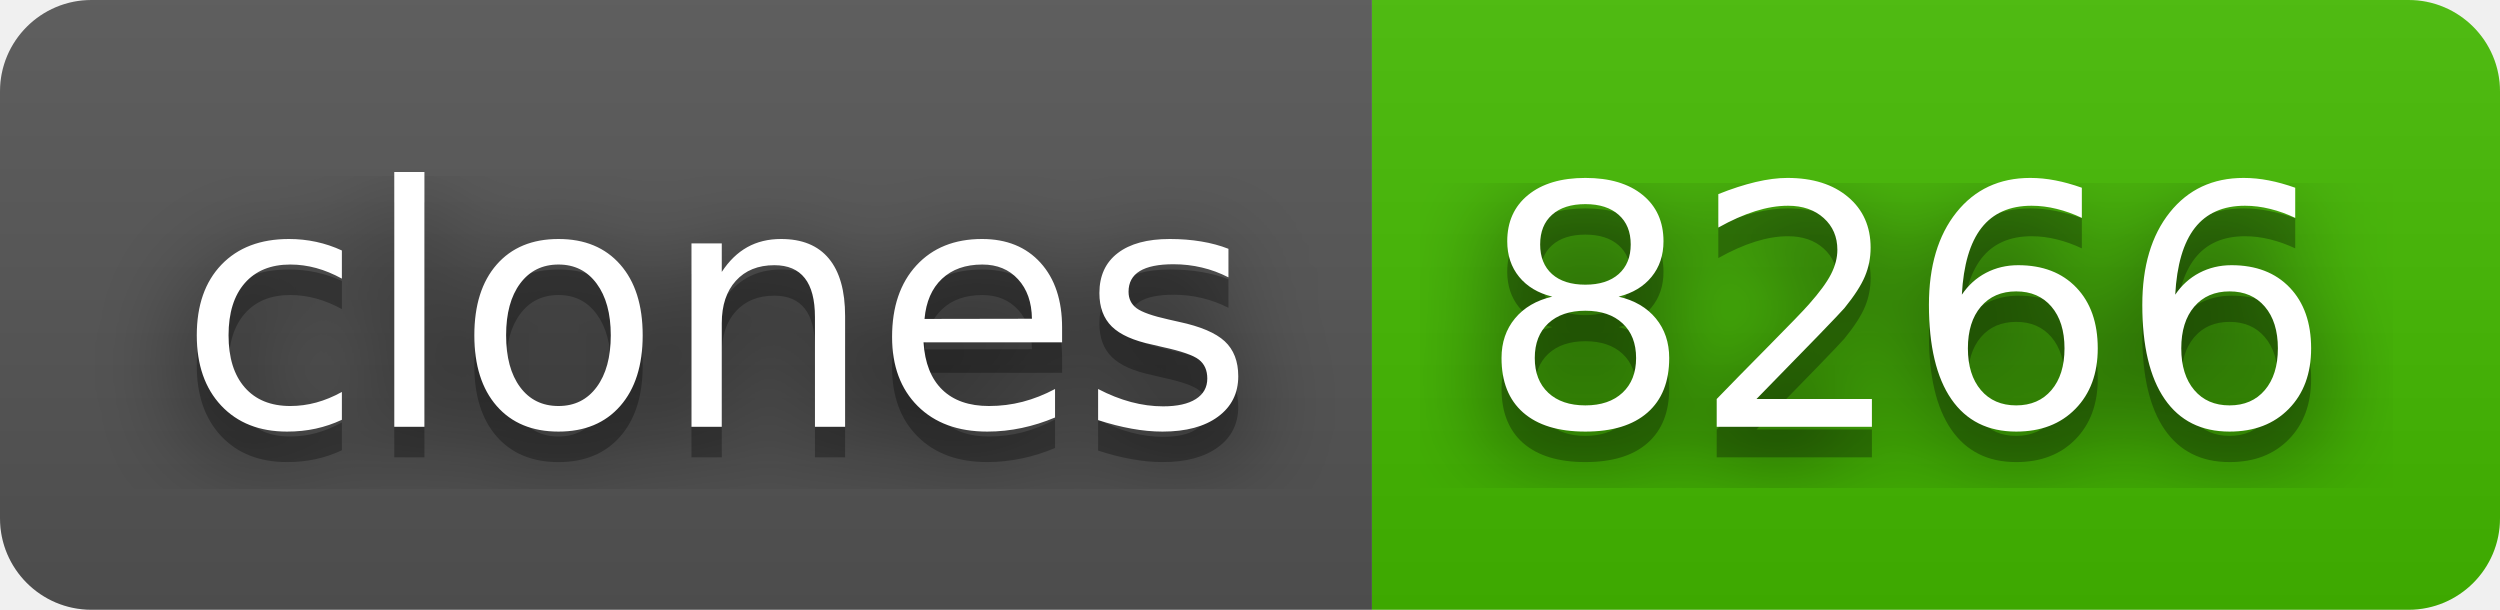
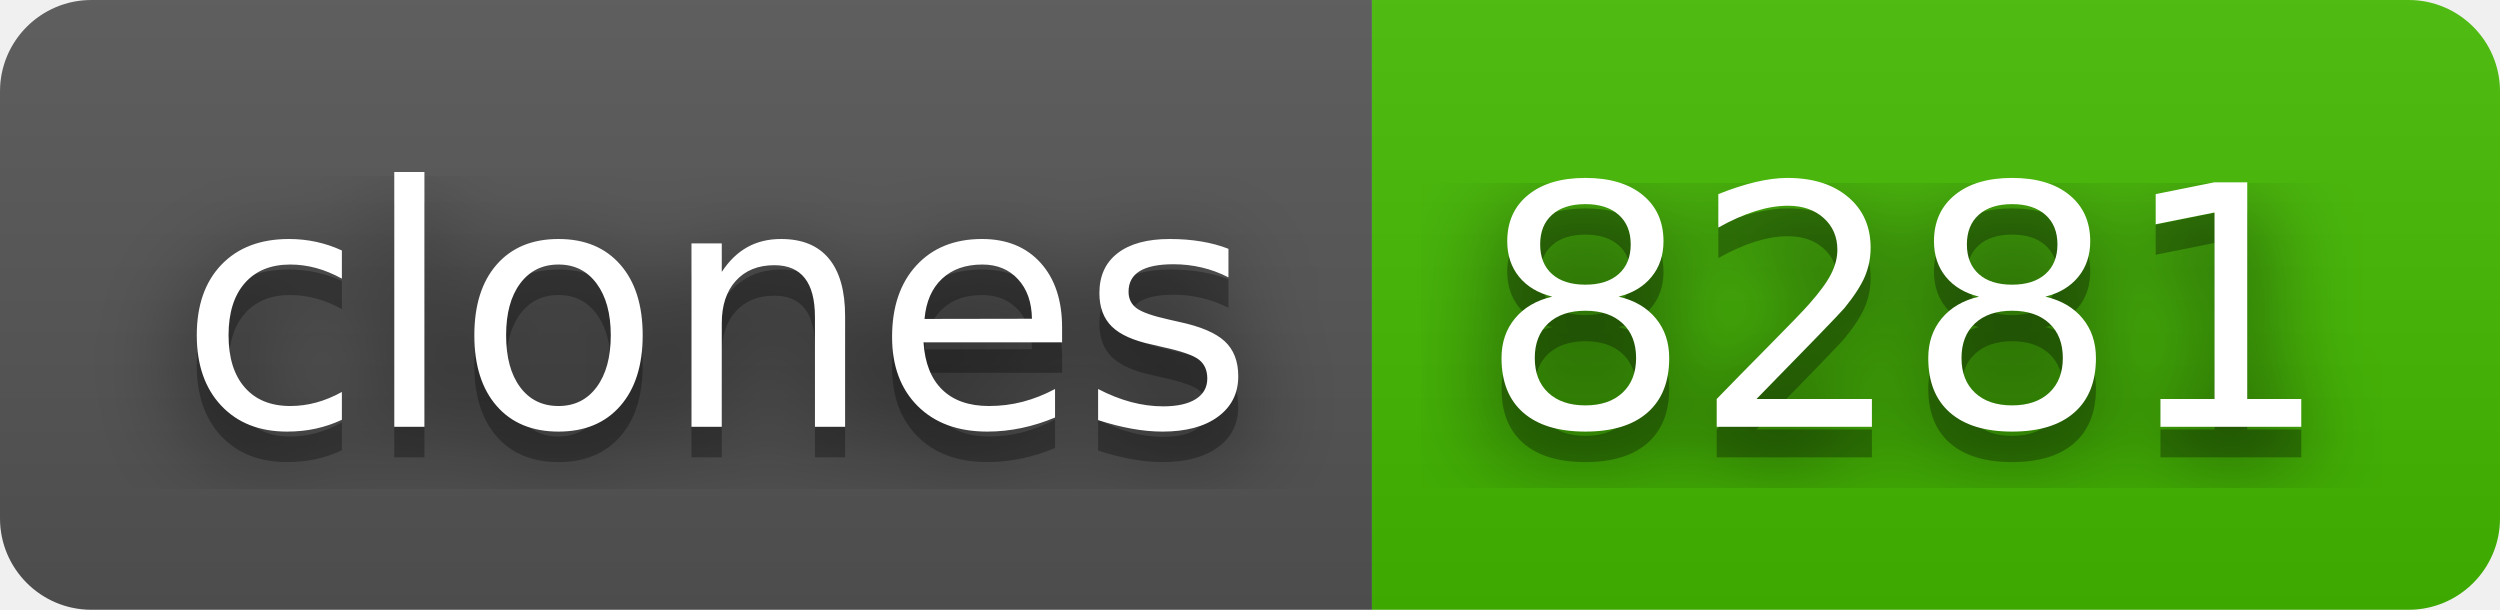
- <svg xmlns="http://www.w3.org/2000/svg" width="82" height="20" role="img" aria-label="clones: 8266">
+ <svg xmlns="http://www.w3.org/2000/svg" width="82" height="20" role="img" aria-label="clones: 8281">
  <filter id="blur">
    <feGaussianBlur stdDeviation="16" />
  </filter>
  <linearGradient id="s" x2="0" y2="100%">
    <stop offset="0" stop-color="#bbb" stop-opacity=".1" />
    <stop offset="1" stop-opacity=".1" />
  </linearGradient>
  <clipPath id="r">
    <rect width="82" height="20" rx="3" />
  </clipPath>
  <g clip-path="url(#r)">
    <rect width="45" height="20" fill="#555" />
    <rect x="45" width="37" height="20" fill="#4b0" />
    <rect width="82" height="20" fill="url(#s)" />
  </g>
  <g fill="#fff" text-anchor="middle" font-family="Verdana,Geneva,DejaVu Sans,sans-serif" text-rendering="geometricPrecision" font-size="110">
    <g transform="scale(.1)">
      <g aria-hidden="true" fill="#010101">
        <text x="235" y="150" fill-opacity=".8" filter="url(#blur)" textLength="350">clones</text>
        <text x="235" y="150" fill-opacity=".3" textLength="350">clones</text>
      </g>
      <text x="235" y="140" textLength="350">clones</text>
    </g>
    <g transform="scale(.1)">
      <g aria-hidden="true" fill="#010101">
-         <text x="625" y="150" fill-opacity=".8" filter="url(#blur)" textLength="270">8266</text>
-         <text x="625" y="150" fill-opacity=".3" textLength="270">8266</text>
+         <text x="625" y="150" fill-opacity=".8" filter="url(#blur)" textLength="270">8281</text>
+         <text x="625" y="150" fill-opacity=".3" textLength="270">8281</text>
      </g>
-       <text x="625" y="140" textLength="270">8266</text>
+       <text x="625" y="140" textLength="270">8281</text>
    </g>
  </g>
</svg>
